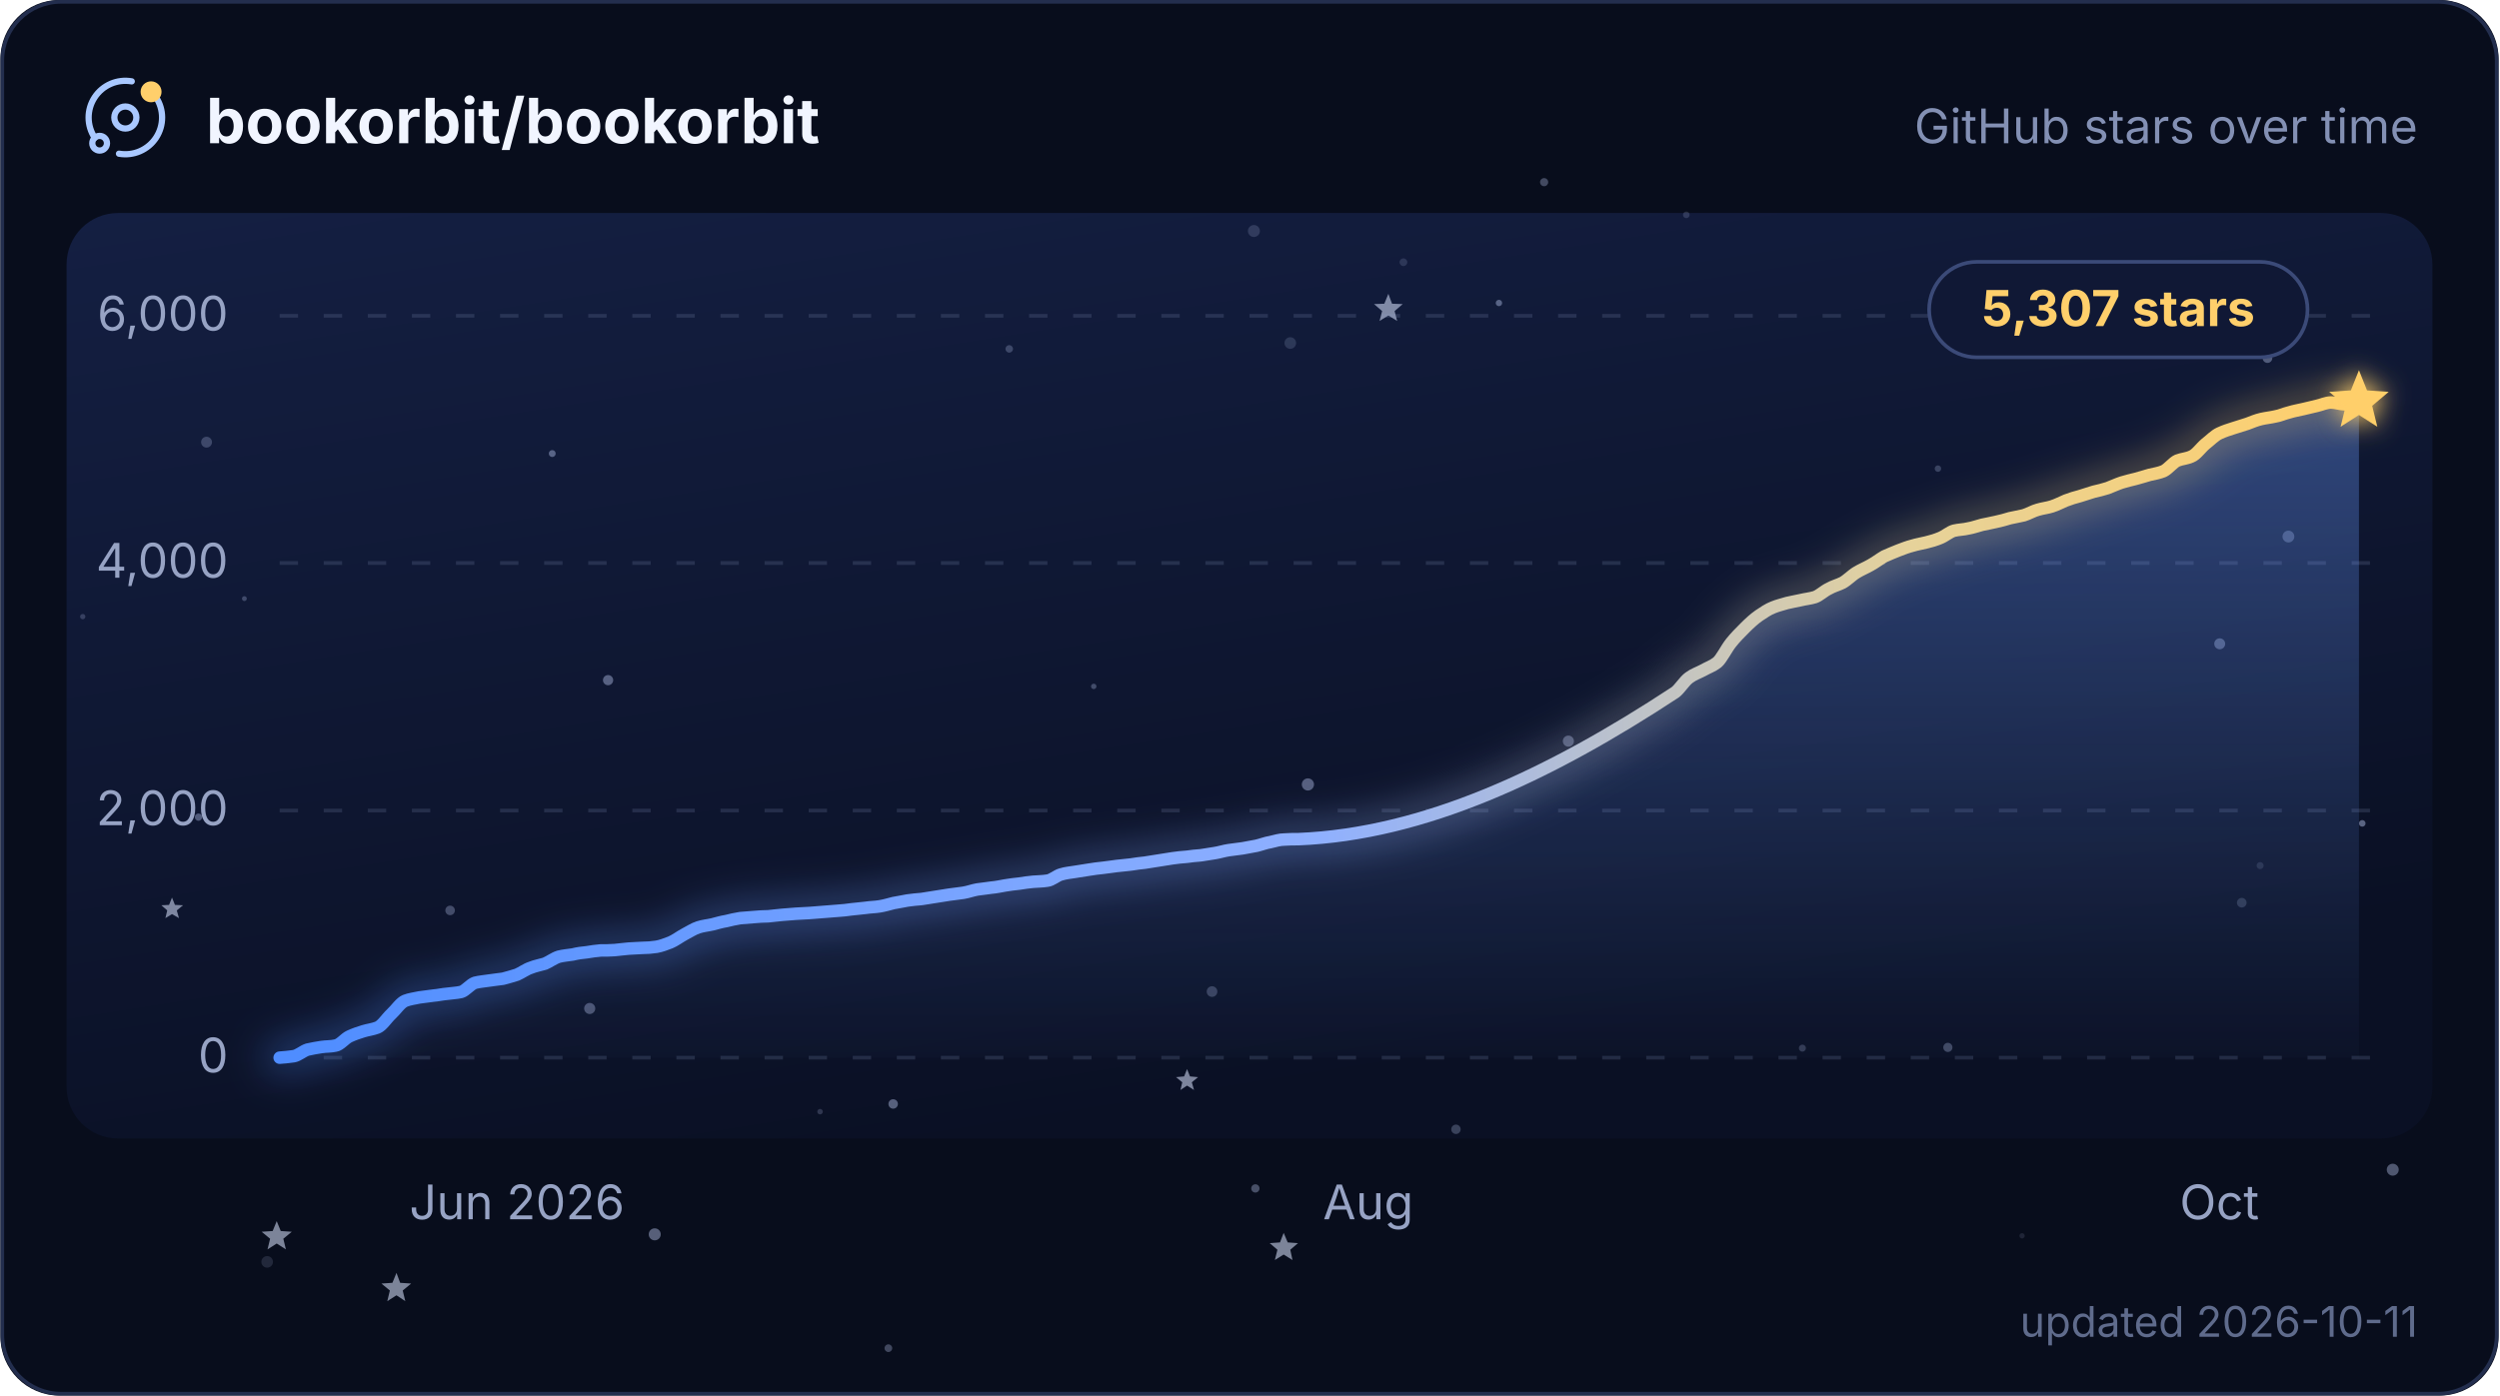
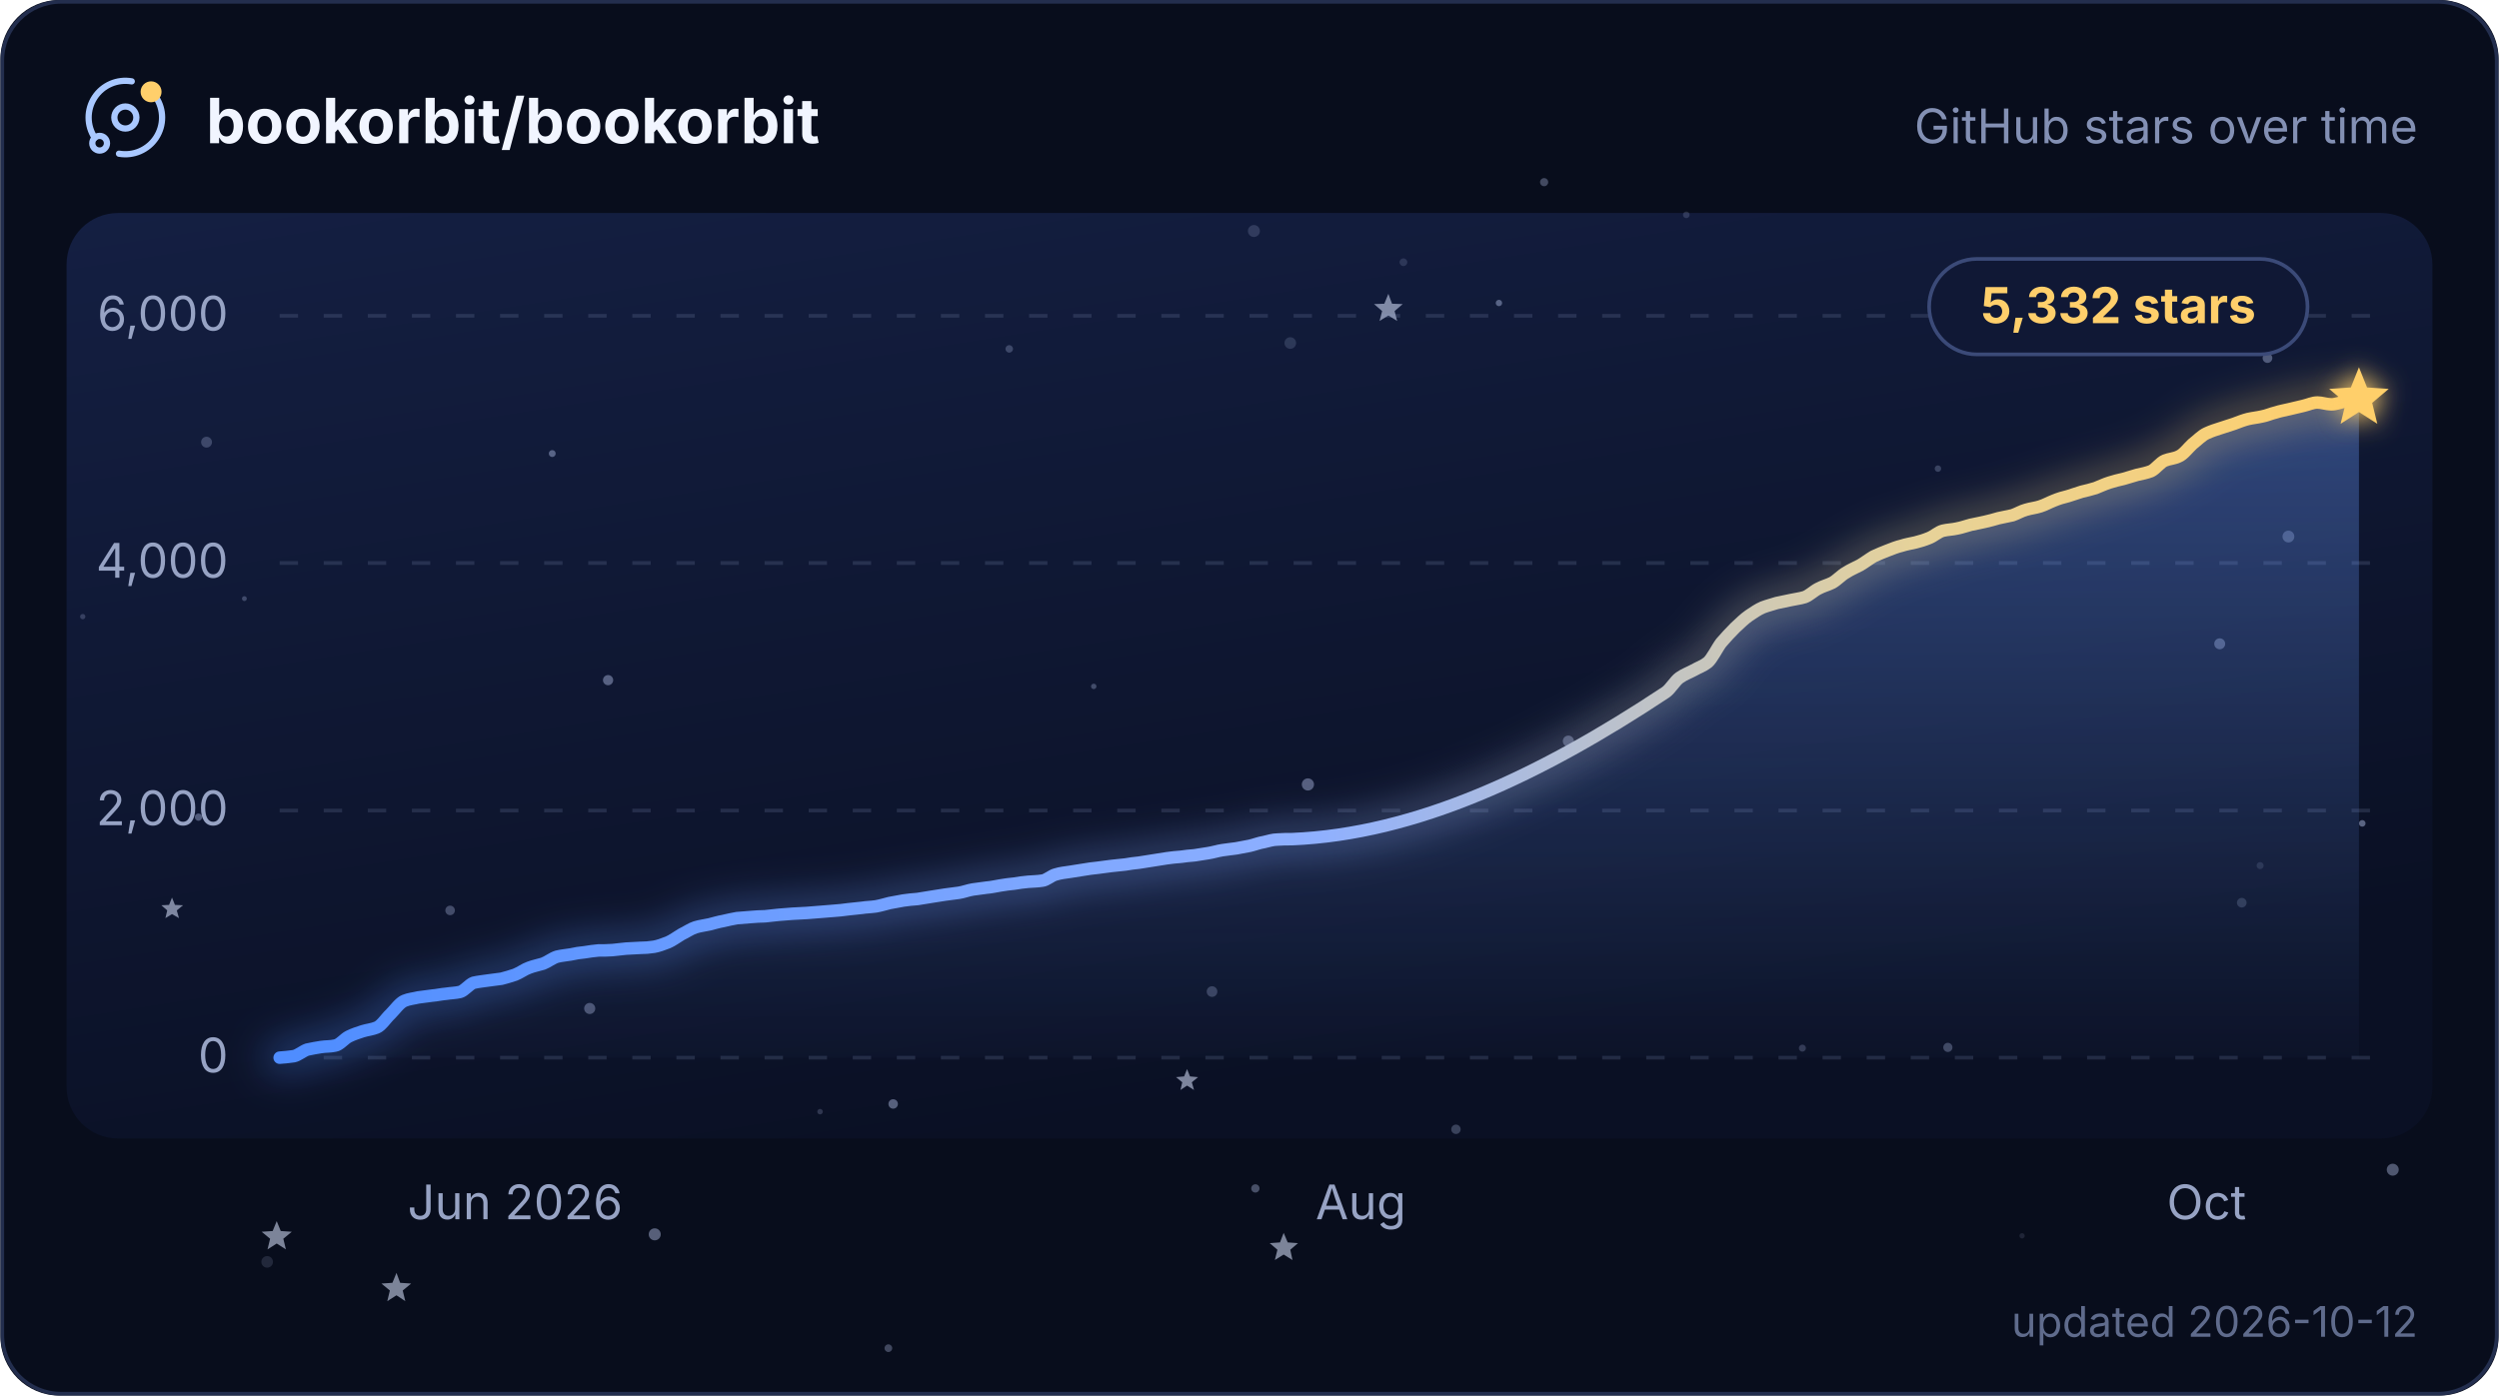
<svg xmlns="http://www.w3.org/2000/svg" width="580" height="324" viewBox="0 0 680 380" role="img" aria-labelledby="title description">
  <defs>
    <linearGradient id="plot" x1="0" y1="0" x2="0.4" y2="1">
      <stop offset="0" stop-color="#141f42" />
      <stop offset="1" stop-color="#0a1024" />
    </linearGradient>
    <linearGradient id="trend" x1="0" y1="0" x2="1" y2="0">
      <stop offset="0" stop-color="#4f8dff" />
      <stop offset="0.5" stop-color="#8fb0ff" />
      <stop offset="0.79" stop-color="#e6d29a" />
      <stop offset="1" stop-color="#ffcf6b" />
    </linearGradient>
    <linearGradient id="trendArea" x1="0" y1="0" x2="0" y2="1">
      <stop offset="0" stop-color="#6b9cff" stop-opacity="0.36" />
      <stop offset="1" stop-color="#6b9cff" stop-opacity="0.02" />
    </linearGradient>
    <filter id="trendGlow" x="-6%" y="-40%" width="112%" height="180%">
      <feGaussianBlur stdDeviation="5" />
    </filter>
    <filter id="headGlow" x="-150%" y="-150%" width="400%" height="400%">
      <feGaussianBlur stdDeviation="3.4" result="glow" />
      <feMerge>
        <feMergeNode in="glow" />
        <feMergeNode in="SourceGraphic" />
      </feMerge>
    </filter>
    <clipPath id="cardClip">
      <rect width="680" height="380" rx="16" />
    </clipPath>
    <style>
      text { font-family: Inter, ui-sans-serif, system-ui, -apple-system, BlinkMacSystemFont, "Segoe UI", sans-serif; }
      .grid { stroke: #93a2cc; stroke-opacity: 0.18; stroke-width: 1; stroke-dasharray: 5 7; }
      .axis-label { fill: #97a3c4; font-size: 13px; }
      .twinkle { opacity: 0.55; transform-box: fill-box; transform-origin: center; animation: twinkle ease-in-out infinite; }
      .trend, .trend-glow { stroke-dasharray: 654; animation: draw 2.1s cubic-bezier(0.22, 0.61, 0.36, 1) 1; }
      .satellite { transform-origin: 0 0; animation: spin 16s linear infinite; }
      @keyframes twinkle { 0%, 100% { opacity: 0.25; transform: scale(0.72); } 50% { opacity: 1; transform: scale(1.12); } }
      @keyframes draw { from { stroke-dashoffset: 654; } to { stroke-dashoffset: 0; } }
      @keyframes spin { to { transform: rotate(360deg); } }
      @media (prefers-reduced-motion: reduce) {
        .twinkle, .trend, .trend-glow, .satellite { animation: none; }
        .twinkle { opacity: 0.65; }
      }
    </style>
  </defs>
  <g clip-path="url(#cardClip)">
    <rect width="680" height="380" fill="#080d1c" />
    <rect x="18" y="58" width="644" height="252" rx="14" fill="url(#plot)" />
    <g>
      <circle cx="458.9" cy="58.5" r="0.90" fill="#c8d6ff" opacity="0.17" />
      <circle cx="396.2" cy="307.5" r="1.28" fill="#c8d6ff" opacity="0.25" />
      <circle cx="53.9" cy="222.5" r="0.99" fill="#c8d6ff" opacity="0.36" />
      <circle cx="341.2" cy="62.9" r="1.63" fill="#c8d6ff" opacity="0.17" />
      <circle cx="243" cy="300.6" r="1.29" fill="#c8d6ff" opacity="0.40" />
      <circle cx="355.9" cy="213.6" r="1.66" fill="#c8d6ff" opacity="0.39" />
      <circle cx="604.1" cy="175.3" r="1.49" fill="#c8d6ff" opacity="0.34" />
      <circle cx="426.8" cy="201.8" r="1.51" fill="#c8d6ff" opacity="0.34" />
      <circle cx="617.1" cy="97.5" r="1.32" fill="#c8d6ff" opacity="0.35" />
      <circle cx="66.4" cy="163" r="0.66" fill="#c8d6ff" opacity="0.26" />
      <circle cx="297.6" cy="186.9" r="0.74" fill="#c8d6ff" opacity="0.28" />
      <circle cx="351.1" cy="93.4" r="1.58" fill="#c8d6ff" opacity="0.16" />
      <circle cx="329.8" cy="270" r="1.45" fill="#c8d6ff" opacity="0.24" />
      <circle cx="241.7" cy="367.1" r="1.05" fill="#c8d6ff" opacity="0.29" />
      <circle cx="122.4" cy="247.9" r="1.30" fill="#c8d6ff" opacity="0.29" />
      <circle cx="490.5" cy="285.4" r="0.96" fill="#c8d6ff" opacity="0.21" />
      <circle cx="381.9" cy="71.4" r="1.05" fill="#c8d6ff" opacity="0.15" />
      <circle cx="178.1" cy="336.1" r="1.64" fill="#c8d6ff" opacity="0.41" />
      <circle cx="341.6" cy="323.6" r="1.13" fill="#c8d6ff" opacity="0.33" />
      <circle cx="150.2" cy="123.5" r="0.94" fill="#c8d6ff" opacity="0.39" />
      <circle cx="165.4" cy="185.2" r="1.39" fill="#c8d6ff" opacity="0.39" />
      <circle cx="223.1" cy="302.7" r="0.75" fill="#c8d6ff" opacity="0.19" />
      <circle cx="274.6" cy="95" r="1.02" fill="#c8d6ff" opacity="0.24" />
      <circle cx="22.4" cy="167.9" r="0.72" fill="#c8d6ff" opacity="0.21" />
      <circle cx="622.8" cy="146.1" r="1.61" fill="#c8d6ff" opacity="0.29" />
      <circle cx="407.9" cy="82.5" r="0.87" fill="#c8d6ff" opacity="0.39" />
      <circle cx="420.2" cy="49.6" r="1.11" fill="#c8d6ff" opacity="0.30" />
      <circle cx="550.3" cy="336.5" r="0.72" fill="#c8d6ff" opacity="0.12" />
      <circle cx="642.9" cy="224.2" r="0.90" fill="#c8d6ff" opacity="0.42" />
      <circle cx="160.4" cy="274.6" r="1.51" fill="#c8d6ff" opacity="0.33" />
      <circle cx="610.1" cy="245.8" r="1.31" fill="#c8d6ff" opacity="0.18" />
      <circle cx="651.2" cy="318.5" r="1.63" fill="#c8d6ff" opacity="0.37" />
      <circle cx="527.4" cy="127.6" r="0.88" fill="#c8d6ff" opacity="0.23" />
      <circle cx="56.1" cy="120.4" r="1.48" fill="#c8d6ff" opacity="0.24" />
      <circle cx="530.1" cy="285.2" r="1.25" fill="#c8d6ff" opacity="0.28" />
      <circle cx="615.1" cy="235.7" r="0.96" fill="#c8d6ff" opacity="0.13" />
      <circle cx="72.6" cy="343.6" r="1.58" fill="#c8d6ff" opacity="0.14" />
      <path class="twinkle" d="M377.8,80 L378.8,82.7 L381.7,82.8 L379.5,84.7 L380.2,87.4 L377.8,85.9 L375.4,87.4 L376.1,84.7 L373.9,82.8 L376.7,82.7Z" fill="#dbe5ff" style="animation-duration:6.5s;animation-delay:-4.5s" />
      <path class="twinkle" d="M75.2,332.5 L76.3,335.2 L79.3,335.4 L77,337.3 L77.7,340.2 L75.2,338.6 L72.7,340.2 L73.4,337.3 L71.1,335.4 L74.1,335.2Z" fill="#dbe5ff" style="animation-duration:5.0s;animation-delay:-2.0s" />
      <path class="twinkle" d="M46.7,244.4 L47.5,246.4 L49.7,246.5 L48,247.9 L48.6,250 L46.7,248.9 L44.9,250 L45.4,247.9 L43.8,246.5 L45.9,246.4Z" fill="#dbe5ff" style="animation-duration:4.8s;animation-delay:-2.2s" />
      <path class="twinkle" d="M349.3,335.7 L350.4,338.3 L353.2,338.5 L351.1,340.3 L351.7,343.1 L349.3,341.6 L346.9,343.1 L347.6,340.3 L345.5,338.5 L348.3,338.3Z" fill="#dbe5ff" style="animation-duration:5.8s;animation-delay:-2.4s" />
      <path class="twinkle" d="M323,291.1 L323.8,293.1 L326,293.3 L324.3,294.7 L324.9,296.8 L323,295.6 L321.2,296.8 L321.7,294.7 L320,293.3 L322.2,293.1Z" fill="#dbe5ff" style="animation-duration:5.4s;animation-delay:-0.3s" />
      <path class="twinkle" d="M107.8,346.6 L108.8,349.3 L111.8,349.5 L109.5,351.4 L110.2,354.3 L107.8,352.7 L105.3,354.3 L106,351.4 L103.7,349.5 L106.7,349.3Z" fill="#dbe5ff" style="animation-duration:6.7s;animation-delay:-3.8s" />
    </g>
    <g>
      <line x1="76" y1="288" x2="646" y2="288" class="grid" />
      <text x="62" y="292" text-anchor="end" class="axis-label">0</text>
      <line x1="76" y1="220.7" x2="646" y2="220.7" class="grid" />
      <text x="62" y="224.7" text-anchor="end" class="axis-label">2,000</text>
      <line x1="76" y1="153.3" x2="646" y2="153.3" class="grid" />
      <text x="62" y="157.3" text-anchor="end" class="axis-label">4,000</text>
      <line x1="76" y1="86" x2="646" y2="86" class="grid" />
      <text x="62" y="90" text-anchor="end" class="axis-label">6,000</text>
    </g>
-     <path d="M76 288 C77.3 287.9 78.5 287.8 79.8 287.6 C81.1 287.4 82.3 286.2 83.6 285.8 C84.9 285.5 86.1 285.3 87.4 285.1 C88.7 284.9 89.9 285 91.2 284.7 C92.5 284.5 93.7 282.8 95 282.2 C96.3 281.6 97.5 281.2 98.8 280.8 C100.1 280.4 101.3 280.3 102.6 279.8 C103.9 279.3 105.1 277.3 106.4 276.1 C107.7 274.9 108.9 273 110.2 272.5 C111.5 272 112.7 271.9 114 271.6 C115.3 271.4 116.5 271.3 117.8 271.1 C119.1 271 120.3 270.7 121.6 270.6 C122.9 270.4 124.1 270.4 125.4 270.1 C126.6 269.8 127.9 268 129.2 267.6 C130.4 267.3 131.7 267.2 133 267 C134.2 266.8 135.5 266.7 136.8 266.5 C138 266.2 139.3 265.8 140.6 265.4 C141.8 264.9 143.1 263.9 144.4 263.5 C145.6 263 146.9 262.8 148.2 262.4 C149.4 261.9 150.7 260.9 152 260.5 C153.2 260.2 154.5 260.1 155.8 259.9 C157 259.6 158.3 259.4 159.6 259.3 C160.8 259.1 162.1 258.9 163.4 258.8 C164.6 258.8 165.9 258.8 167.2 258.7 C168.4 258.6 169.7 258.4 171 258.3 C172.2 258.2 173.5 258.2 174.8 258.1 C176 258.1 177.3 258 178.6 257.8 C179.8 257.6 181.1 257.1 182.4 256.6 C183.6 256.1 184.9 255.1 186.2 254.4 C187.4 253.8 188.7 252.9 190 252.5 C191.2 252.1 192.5 252 193.8 251.7 C195 251.4 196.3 251 197.6 250.8 C198.8 250.5 200.1 250.2 201.4 250 C202.6 249.9 203.9 249.8 205.2 249.7 C206.4 249.6 207.7 249.5 209 249.5 C210.2 249.4 211.5 249.2 212.8 249.1 C214 249 215.3 248.9 216.6 248.8 C217.8 248.7 219.1 248.7 220.3 248.6 C221.6 248.5 222.9 248.4 224.1 248.3 C225.4 248.2 226.7 248.1 227.9 248 C229.2 247.9 230.5 247.8 231.7 247.6 C233 247.5 234.3 247.3 235.5 247.2 C236.8 247 238.1 247 239.3 246.8 C240.6 246.6 241.9 246.2 243.1 245.9 C244.4 245.7 245.7 245.4 246.9 245.2 C248.2 245 249.5 244.9 250.7 244.8 C252 244.6 253.3 244.4 254.5 244.2 C255.8 244 257.1 243.8 258.3 243.6 C259.6 243.4 260.9 243.3 262.1 243.1 C263.4 242.9 264.7 242.4 265.9 242.2 C267.2 242 268.5 241.9 269.7 241.7 C271 241.6 272.3 241.3 273.5 241.1 C274.8 240.9 276.1 240.7 277.3 240.6 C278.6 240.4 279.9 240.2 281.1 240.1 C282.4 240 283.7 240 284.9 239.8 C286.2 239.7 287.5 238.4 288.7 238.1 C290 237.7 291.3 237.6 292.5 237.4 C293.8 237.2 295.1 237 296.3 236.8 C297.6 236.6 298.9 236.4 300.1 236.3 C301.4 236.1 302.7 236 303.9 235.8 C305.2 235.7 306.5 235.5 307.7 235.4 C309 235.2 310.3 235 311.5 234.9 C312.8 234.7 314 234.5 315.3 234.3 C316.6 234.1 317.8 233.9 319.1 233.7 C320.4 233.5 321.6 233.4 322.9 233.3 C324.2 233.1 325.4 233 326.7 232.9 C328 232.7 329.2 232.5 330.5 232.3 C331.8 232.1 333 231.7 334.3 231.5 C335.6 231.3 336.8 231.2 338.1 231 C339.4 230.8 340.6 230.5 341.9 230.3 C343.2 230 344.4 229.5 345.7 229.3 C347 229 348.2 228.6 349.5 228.6 C350.8 228.5 352 228.5 353.3 228.5 C387.5 227.1 421.7 211 455.9 188.5 C457.1 187.6 458.4 185.4 459.7 184.5 C460.9 183.6 462.2 183.2 463.5 182.5 C464.7 181.8 466 181.4 467.3 180.4 C468.5 179.4 469.8 176.6 471.1 175 C472.3 173.5 473.6 172.2 474.9 170.9 C476.1 169.7 477.4 168.5 478.7 167.6 C479.9 166.8 481.2 165.9 482.5 165.4 C483.7 164.9 485 164.6 486.3 164.2 C487.5 163.9 488.8 163.7 490.1 163.4 C491.3 163.1 492.6 163 493.9 162.6 C495.1 162.2 496.4 160.9 497.7 160.3 C498.9 159.6 500.2 159.3 501.4 158.7 C502.7 158 504 156.6 505.2 155.9 C506.5 155.1 507.8 154.6 509 153.9 C510.3 153.2 511.6 152.2 512.8 151.5 C514.1 150.9 515.4 150.4 516.6 149.9 C517.9 149.4 519.2 148.9 520.4 148.6 C521.7 148.2 523 148 524.2 147.7 C525.5 147.4 526.8 147 528 146.5 C529.3 146 530.6 144.8 531.8 144.5 C533.1 144.2 534.4 144.2 535.6 143.9 C536.9 143.7 538.2 143.2 539.4 142.9 C540.7 142.6 542 142.4 543.2 142.1 C544.5 141.8 545.8 141.5 547 141.1 C548.3 140.8 549.6 140.6 550.8 140.3 C552.1 139.9 553.4 139.1 554.6 138.8 C555.9 138.4 557.2 138.3 558.4 137.9 C559.7 137.5 561 136.8 562.2 136.3 C563.5 135.8 564.8 135.4 566 135.1 C567.3 134.7 568.6 134.3 569.8 133.9 C571.1 133.6 572.4 133.3 573.6 132.9 C574.9 132.4 576.2 131.8 577.4 131.4 C578.7 131 580 130.7 581.2 130.4 C582.5 130 583.8 129.7 585 129.3 C586.3 129 587.6 128.8 588.8 128.3 C590.1 127.7 591.4 125.9 592.6 125.4 C593.9 124.9 595.1 124.9 596.4 124.3 C597.7 123.8 598.9 122 600.2 120.9 C601.5 119.9 602.7 118.6 604 118 C605.3 117.4 606.5 117 607.8 116.6 C609.1 116.2 610.3 115.8 611.6 115.4 C612.9 114.9 614.1 114.4 615.4 114.1 C616.7 113.8 617.9 113.7 619.2 113.4 C620.5 113.2 621.7 112.6 623 112.3 C624.3 111.9 625.5 111.7 626.8 111.4 C628.1 111.1 629.3 110.8 630.6 110.5 C631.9 110.2 633.1 109.6 634.4 109.6 C635.7 109.6 636.9 110.1 638.2 110.1 C639.5 110.1 640.7 109.6 642 109.3 L642 288 L76 288 Z" fill="url(#trendArea)" />
-     <path class="trend-glow" d="M76 288 C77.3 287.9 78.5 287.8 79.8 287.6 C81.1 287.4 82.3 286.2 83.6 285.8 C84.9 285.5 86.1 285.3 87.4 285.1 C88.7 284.9 89.9 285 91.2 284.7 C92.5 284.5 93.7 282.8 95 282.2 C96.3 281.6 97.5 281.2 98.8 280.8 C100.1 280.4 101.3 280.3 102.6 279.8 C103.9 279.3 105.1 277.3 106.4 276.1 C107.7 274.9 108.9 273 110.2 272.5 C111.5 272 112.7 271.9 114 271.6 C115.3 271.4 116.5 271.3 117.8 271.1 C119.1 271 120.3 270.7 121.6 270.6 C122.9 270.4 124.1 270.4 125.4 270.1 C126.6 269.8 127.9 268 129.2 267.6 C130.4 267.3 131.7 267.2 133 267 C134.2 266.8 135.5 266.7 136.8 266.5 C138 266.2 139.3 265.8 140.6 265.4 C141.8 264.9 143.1 263.9 144.4 263.5 C145.6 263 146.9 262.8 148.2 262.4 C149.4 261.9 150.7 260.9 152 260.5 C153.2 260.2 154.5 260.1 155.8 259.9 C157 259.6 158.3 259.4 159.6 259.3 C160.8 259.1 162.1 258.9 163.4 258.8 C164.6 258.8 165.9 258.8 167.2 258.7 C168.4 258.6 169.7 258.4 171 258.3 C172.2 258.2 173.5 258.2 174.8 258.1 C176 258.1 177.3 258 178.6 257.8 C179.8 257.6 181.1 257.1 182.4 256.6 C183.6 256.1 184.9 255.1 186.2 254.4 C187.4 253.8 188.7 252.9 190 252.5 C191.2 252.1 192.5 252 193.8 251.7 C195 251.4 196.3 251 197.6 250.8 C198.8 250.5 200.1 250.2 201.4 250 C202.6 249.9 203.9 249.8 205.2 249.7 C206.4 249.6 207.7 249.5 209 249.5 C210.2 249.4 211.5 249.2 212.8 249.1 C214 249 215.3 248.9 216.6 248.8 C217.8 248.7 219.1 248.7 220.3 248.6 C221.6 248.5 222.9 248.4 224.1 248.3 C225.4 248.2 226.7 248.1 227.9 248 C229.2 247.9 230.5 247.8 231.7 247.6 C233 247.5 234.3 247.3 235.5 247.2 C236.8 247 238.1 247 239.3 246.8 C240.6 246.6 241.9 246.2 243.1 245.9 C244.4 245.7 245.7 245.4 246.9 245.2 C248.2 245 249.5 244.9 250.7 244.8 C252 244.6 253.3 244.4 254.5 244.2 C255.8 244 257.1 243.8 258.3 243.6 C259.6 243.4 260.9 243.3 262.1 243.1 C263.4 242.9 264.7 242.4 265.9 242.2 C267.2 242 268.5 241.9 269.7 241.7 C271 241.6 272.3 241.3 273.5 241.1 C274.8 240.9 276.1 240.7 277.3 240.6 C278.6 240.4 279.9 240.2 281.1 240.1 C282.4 240 283.7 240 284.9 239.8 C286.2 239.7 287.5 238.4 288.7 238.1 C290 237.7 291.3 237.6 292.5 237.4 C293.8 237.2 295.1 237 296.3 236.8 C297.6 236.6 298.9 236.4 300.1 236.3 C301.4 236.1 302.7 236 303.9 235.8 C305.2 235.7 306.5 235.5 307.7 235.4 C309 235.2 310.3 235 311.5 234.9 C312.8 234.7 314 234.5 315.3 234.3 C316.6 234.1 317.8 233.9 319.1 233.7 C320.4 233.5 321.6 233.4 322.9 233.3 C324.2 233.1 325.4 233 326.7 232.9 C328 232.7 329.2 232.5 330.5 232.3 C331.8 232.1 333 231.7 334.3 231.5 C335.6 231.3 336.8 231.2 338.1 231 C339.4 230.8 340.6 230.5 341.9 230.3 C343.2 230 344.4 229.5 345.7 229.3 C347 229 348.2 228.6 349.5 228.6 C350.8 228.5 352 228.5 353.3 228.5 C387.5 227.1 421.7 211 455.9 188.5 C457.1 187.6 458.4 185.4 459.7 184.5 C460.9 183.6 462.2 183.2 463.5 182.5 C464.7 181.8 466 181.4 467.3 180.4 C468.5 179.4 469.8 176.6 471.1 175 C472.3 173.5 473.6 172.2 474.9 170.9 C476.1 169.7 477.4 168.5 478.7 167.6 C479.9 166.8 481.2 165.9 482.5 165.4 C483.7 164.9 485 164.6 486.3 164.2 C487.5 163.9 488.8 163.7 490.1 163.4 C491.3 163.1 492.6 163 493.9 162.6 C495.1 162.2 496.4 160.9 497.7 160.3 C498.9 159.6 500.2 159.3 501.4 158.7 C502.7 158 504 156.6 505.2 155.9 C506.5 155.1 507.8 154.6 509 153.9 C510.3 153.2 511.6 152.2 512.8 151.5 C514.1 150.9 515.4 150.4 516.6 149.9 C517.9 149.4 519.2 148.9 520.4 148.6 C521.7 148.2 523 148 524.2 147.7 C525.5 147.4 526.8 147 528 146.5 C529.3 146 530.6 144.8 531.8 144.5 C533.1 144.2 534.4 144.2 535.6 143.9 C536.9 143.7 538.2 143.2 539.4 142.9 C540.7 142.6 542 142.4 543.2 142.1 C544.5 141.8 545.8 141.5 547 141.1 C548.3 140.8 549.6 140.6 550.8 140.3 C552.1 139.9 553.4 139.1 554.6 138.8 C555.9 138.4 557.2 138.3 558.4 137.9 C559.7 137.5 561 136.8 562.2 136.3 C563.5 135.8 564.8 135.4 566 135.1 C567.3 134.7 568.6 134.3 569.8 133.9 C571.1 133.6 572.4 133.3 573.6 132.9 C574.9 132.4 576.2 131.8 577.4 131.4 C578.7 131 580 130.7 581.2 130.4 C582.5 130 583.8 129.7 585 129.3 C586.3 129 587.6 128.8 588.8 128.3 C590.1 127.7 591.4 125.9 592.6 125.4 C593.9 124.9 595.1 124.9 596.4 124.3 C597.7 123.8 598.9 122 600.2 120.9 C601.5 119.9 602.7 118.6 604 118 C605.3 117.4 606.5 117 607.8 116.6 C609.1 116.2 610.3 115.8 611.6 115.4 C612.9 114.9 614.1 114.4 615.4 114.1 C616.7 113.8 617.9 113.7 619.2 113.4 C620.5 113.2 621.7 112.6 623 112.3 C624.3 111.9 625.5 111.7 626.8 111.4 C628.1 111.1 629.3 110.8 630.6 110.5 C631.9 110.2 633.1 109.6 634.4 109.6 C635.7 109.6 636.9 110.1 638.2 110.1 C639.5 110.1 640.7 109.6 642 109.3" fill="none" stroke="url(#trend)" stroke-width="9" stroke-linecap="round" opacity="0.32" filter="url(#trendGlow)" />
-     <path class="trend" d="M76 288 C77.3 287.9 78.5 287.8 79.8 287.6 C81.1 287.4 82.3 286.2 83.6 285.8 C84.9 285.5 86.1 285.3 87.4 285.1 C88.7 284.9 89.9 285 91.2 284.7 C92.5 284.5 93.7 282.8 95 282.2 C96.3 281.6 97.5 281.2 98.8 280.8 C100.1 280.4 101.3 280.3 102.6 279.8 C103.9 279.3 105.1 277.3 106.4 276.1 C107.7 274.9 108.9 273 110.2 272.5 C111.5 272 112.7 271.9 114 271.6 C115.3 271.4 116.5 271.3 117.8 271.1 C119.1 271 120.3 270.7 121.6 270.6 C122.9 270.4 124.1 270.4 125.4 270.1 C126.6 269.8 127.9 268 129.2 267.6 C130.4 267.3 131.7 267.2 133 267 C134.2 266.8 135.5 266.7 136.8 266.5 C138 266.2 139.3 265.8 140.6 265.4 C141.8 264.9 143.1 263.9 144.4 263.5 C145.6 263 146.9 262.8 148.2 262.4 C149.4 261.9 150.7 260.9 152 260.5 C153.2 260.2 154.5 260.1 155.8 259.9 C157 259.6 158.3 259.4 159.6 259.3 C160.8 259.1 162.1 258.9 163.4 258.8 C164.6 258.8 165.9 258.8 167.2 258.7 C168.4 258.6 169.7 258.4 171 258.3 C172.2 258.2 173.5 258.2 174.8 258.1 C176 258.1 177.3 258 178.6 257.8 C179.8 257.6 181.1 257.1 182.4 256.6 C183.6 256.1 184.9 255.1 186.2 254.4 C187.4 253.8 188.7 252.9 190 252.5 C191.2 252.1 192.5 252 193.8 251.7 C195 251.4 196.3 251 197.6 250.8 C198.8 250.5 200.1 250.2 201.4 250 C202.6 249.9 203.9 249.8 205.2 249.7 C206.4 249.6 207.7 249.5 209 249.5 C210.2 249.4 211.5 249.2 212.8 249.1 C214 249 215.3 248.9 216.6 248.8 C217.8 248.7 219.1 248.7 220.3 248.6 C221.6 248.5 222.9 248.4 224.1 248.3 C225.4 248.2 226.7 248.1 227.9 248 C229.2 247.9 230.5 247.8 231.7 247.6 C233 247.5 234.3 247.3 235.5 247.2 C236.8 247 238.1 247 239.3 246.8 C240.6 246.6 241.9 246.2 243.1 245.9 C244.4 245.7 245.7 245.4 246.9 245.2 C248.2 245 249.5 244.9 250.7 244.8 C252 244.6 253.3 244.4 254.5 244.2 C255.8 244 257.1 243.8 258.3 243.6 C259.6 243.4 260.9 243.3 262.1 243.1 C263.4 242.9 264.7 242.4 265.9 242.2 C267.2 242 268.5 241.9 269.7 241.7 C271 241.6 272.3 241.3 273.5 241.1 C274.8 240.9 276.1 240.7 277.3 240.6 C278.6 240.4 279.9 240.2 281.1 240.1 C282.4 240 283.7 240 284.9 239.8 C286.2 239.7 287.5 238.4 288.7 238.1 C290 237.7 291.3 237.6 292.5 237.4 C293.8 237.2 295.1 237 296.3 236.8 C297.6 236.6 298.9 236.4 300.1 236.3 C301.4 236.1 302.7 236 303.9 235.8 C305.2 235.7 306.5 235.5 307.7 235.4 C309 235.2 310.3 235 311.5 234.9 C312.8 234.7 314 234.5 315.3 234.3 C316.6 234.1 317.8 233.9 319.1 233.7 C320.4 233.5 321.6 233.4 322.9 233.3 C324.2 233.1 325.4 233 326.7 232.9 C328 232.7 329.2 232.5 330.5 232.3 C331.8 232.1 333 231.7 334.3 231.5 C335.6 231.3 336.8 231.2 338.1 231 C339.4 230.8 340.6 230.5 341.9 230.3 C343.2 230 344.4 229.5 345.7 229.3 C347 229 348.2 228.6 349.5 228.6 C350.8 228.5 352 228.5 353.3 228.5 C387.5 227.1 421.7 211 455.9 188.5 C457.1 187.6 458.4 185.4 459.7 184.5 C460.9 183.6 462.2 183.2 463.5 182.5 C464.7 181.8 466 181.4 467.3 180.4 C468.5 179.4 469.8 176.6 471.1 175 C472.3 173.5 473.6 172.2 474.9 170.9 C476.1 169.7 477.4 168.5 478.7 167.6 C479.9 166.8 481.2 165.9 482.5 165.4 C483.7 164.9 485 164.6 486.3 164.2 C487.5 163.9 488.8 163.7 490.1 163.4 C491.3 163.1 492.6 163 493.9 162.6 C495.1 162.2 496.4 160.9 497.7 160.3 C498.9 159.6 500.2 159.3 501.4 158.7 C502.7 158 504 156.6 505.2 155.9 C506.5 155.1 507.8 154.6 509 153.9 C510.3 153.2 511.6 152.2 512.8 151.5 C514.1 150.9 515.4 150.4 516.6 149.9 C517.9 149.4 519.2 148.9 520.4 148.6 C521.7 148.2 523 148 524.2 147.7 C525.5 147.4 526.8 147 528 146.5 C529.3 146 530.6 144.8 531.8 144.5 C533.1 144.2 534.4 144.2 535.6 143.9 C536.9 143.7 538.2 143.2 539.4 142.9 C540.7 142.6 542 142.4 543.2 142.1 C544.5 141.8 545.8 141.5 547 141.1 C548.3 140.8 549.6 140.6 550.8 140.3 C552.1 139.9 553.4 139.1 554.6 138.8 C555.9 138.4 557.2 138.3 558.4 137.9 C559.7 137.5 561 136.8 562.2 136.3 C563.5 135.8 564.8 135.4 566 135.1 C567.3 134.7 568.6 134.3 569.8 133.9 C571.1 133.6 572.4 133.3 573.6 132.9 C574.9 132.4 576.2 131.8 577.4 131.4 C578.7 131 580 130.7 581.2 130.4 C582.5 130 583.8 129.7 585 129.3 C586.3 129 587.6 128.8 588.8 128.3 C590.1 127.7 591.4 125.9 592.6 125.4 C593.9 124.9 595.1 124.9 596.4 124.3 C597.7 123.8 598.9 122 600.2 120.9 C601.5 119.9 602.7 118.6 604 118 C605.3 117.4 606.5 117 607.8 116.6 C609.1 116.2 610.3 115.8 611.6 115.4 C612.9 114.9 614.1 114.4 615.4 114.1 C616.7 113.8 617.9 113.7 619.2 113.4 C620.5 113.2 621.7 112.6 623 112.3 C624.3 111.9 625.5 111.7 626.8 111.4 C628.1 111.1 629.3 110.8 630.6 110.5 C631.9 110.2 633.1 109.6 634.4 109.6 C635.7 109.6 636.9 110.1 638.2 110.1 C639.5 110.1 640.7 109.6 642 109.3" fill="none" stroke="url(#trend)" stroke-width="3.4" stroke-linecap="round" stroke-linejoin="round" />
+     <path d="M76 288 C77.3 287.9 78.5 287.8 79.8 287.6 C81 287.4 82.3 286.2 83.5 285.8 C84.8 285.5 86.1 285.3 87.3 285.1 C88.6 284.9 89.8 285 91.1 284.7 C92.4 284.5 93.6 282.8 94.9 282.2 C96.1 281.6 97.4 281.2 98.6 280.8 C99.9 280.4 101.2 280.3 102.4 279.8 C103.7 279.3 104.9 277.3 106.2 276.1 C107.4 274.9 108.7 273 110 272.5 C111.2 272 112.5 271.9 113.7 271.6 C115 271.4 116.2 271.3 117.5 271.1 C118.8 271 120 270.7 121.3 270.6 C122.5 270.4 123.8 270.4 125.1 270.1 C126.3 269.8 127.6 268 128.8 267.6 C130.1 267.3 131.3 267.2 132.6 267 C133.9 266.8 135.1 266.7 136.4 266.5 C137.6 266.2 138.9 265.8 140.1 265.4 C141.4 264.9 142.7 263.9 143.9 263.5 C145.2 263 146.4 262.8 147.7 262.4 C149 261.9 150.2 260.9 151.5 260.5 C152.7 260.2 154 260.1 155.2 259.9 C156.5 259.6 157.8 259.4 159 259.3 C160.3 259.1 161.5 258.9 162.8 258.8 C164 258.8 165.3 258.8 166.6 258.7 C167.8 258.6 169.1 258.4 170.3 258.3 C171.6 258.2 172.8 258.2 174.1 258.1 C175.4 258.1 176.6 258 177.9 257.8 C179.1 257.6 180.4 257.1 181.7 256.6 C182.9 256.1 184.2 255.1 185.4 254.4 C186.7 253.8 187.9 252.9 189.2 252.5 C190.5 252.1 191.7 252 193 251.7 C194.2 251.4 195.5 251 196.7 250.8 C198 250.5 199.3 250.2 200.5 250 C201.8 249.9 203 249.8 204.3 249.7 C205.6 249.6 206.8 249.5 208.1 249.5 C209.3 249.4 210.6 249.2 211.8 249.1 C213.1 249 214.4 248.9 215.6 248.8 C216.9 248.7 218.1 248.7 219.4 248.6 C220.6 248.5 221.9 248.4 223.2 248.3 C224.4 248.2 225.7 248.1 226.9 248 C228.2 247.9 229.4 247.8 230.7 247.6 C232 247.5 233.2 247.3 234.5 247.2 C235.7 247 237 247 238.3 246.8 C239.5 246.6 240.8 246.2 242 245.9 C243.3 245.7 244.5 245.4 245.8 245.2 C247.1 245 248.3 244.9 249.6 244.8 C250.8 244.6 252.1 244.4 253.3 244.2 C254.6 244 255.9 243.8 257.1 243.6 C258.4 243.4 259.6 243.3 260.9 243.1 C262.2 242.9 263.4 242.4 264.7 242.2 C265.9 242 267.2 241.9 268.4 241.7 C269.7 241.6 271 241.3 272.2 241.1 C273.5 240.9 274.7 240.7 276 240.6 C277.2 240.4 278.5 240.2 279.8 240.1 C281 240 282.3 240 283.5 239.8 C284.8 239.7 286 238.4 287.3 238.1 C288.6 237.7 289.8 237.6 291.1 237.4 C292.3 237.2 293.6 237 294.9 236.8 C296.1 236.6 297.4 236.4 298.6 236.3 C299.9 236.1 301.1 236 302.4 235.8 C303.7 235.7 304.9 235.5 306.2 235.4 C307.4 235.2 308.7 235 309.9 234.9 C311.2 234.7 312.5 234.5 313.7 234.3 C315 234.1 316.2 233.9 317.5 233.7 C318.8 233.5 320 233.4 321.3 233.3 C322.5 233.1 323.8 233 325 232.9 C326.3 232.7 327.6 232.5 328.8 232.3 C330.1 232.1 331.3 231.7 332.6 231.5 C333.8 231.3 335.1 231.2 336.4 231 C337.6 230.8 338.9 230.5 340.1 230.3 C341.4 230 342.6 229.5 343.9 229.3 C345.2 229 346.4 228.6 347.7 228.6 C348.9 228.5 350.2 228.5 351.5 228.5 C385.4 227.1 419.4 211 453.3 188.5 C454.6 187.6 455.8 185.4 457.1 184.5 C458.4 183.6 459.6 183.2 460.9 182.5 C462.1 181.8 463.4 181.4 464.7 180.4 C465.9 179.4 467.2 176.6 468.4 175 C469.7 173.5 470.9 172.2 472.2 170.9 C473.5 169.7 474.7 168.5 476 167.6 C477.2 166.8 478.5 165.9 479.7 165.4 C481 164.9 482.3 164.6 483.5 164.2 C484.8 163.9 486 163.7 487.3 163.4 C488.6 163.1 489.8 163 491.1 162.6 C492.3 162.2 493.6 160.9 494.8 160.3 C496.1 159.6 497.4 159.3 498.6 158.7 C499.9 158 501.1 156.6 502.4 155.9 C503.6 155.1 504.9 154.6 506.2 153.9 C507.4 153.2 508.7 152.2 509.9 151.5 C511.2 150.9 512.4 150.4 513.7 149.9 C515 149.4 516.2 148.9 517.5 148.6 C518.7 148.2 520 148 521.3 147.7 C522.5 147.4 523.8 147 525 146.5 C526.3 146 527.5 144.8 528.8 144.5 C530.1 144.2 531.3 144.2 532.6 143.9 C533.8 143.7 535.1 143.2 536.3 142.9 C537.6 142.6 538.9 142.4 540.1 142.1 C541.4 141.8 542.6 141.5 543.9 141.1 C545.2 140.8 546.4 140.6 547.7 140.3 C548.9 139.9 550.2 139.1 551.4 138.8 C552.7 138.4 554 138.3 555.2 137.9 C556.5 137.5 557.7 136.8 559 136.3 C560.2 135.8 561.5 135.4 562.8 135.1 C564 134.7 565.3 134.3 566.5 133.9 C567.8 133.6 569 133.3 570.3 132.9 C571.6 132.4 572.8 131.8 574.1 131.4 C575.3 131 576.6 130.7 577.9 130.4 C579.1 130 580.4 129.7 581.6 129.3 C582.9 129 584.1 128.8 585.4 128.3 C586.7 127.7 587.9 125.9 589.2 125.4 C590.4 124.9 591.7 124.9 592.9 124.3 C594.2 123.8 595.5 122 596.7 120.9 C598 119.9 599.2 118.6 600.5 118 C601.8 117.4 603 117 604.3 116.6 C605.5 116.2 606.8 115.8 608 115.4 C609.3 114.9 610.6 114.4 611.8 114.1 C613.1 113.8 614.3 113.7 615.6 113.4 C616.8 113.2 618.1 112.6 619.4 112.3 C620.6 111.9 621.9 111.7 623.1 111.4 C624.4 111.1 625.6 110.8 626.9 110.5 C628.2 110.2 629.4 109.6 630.7 109.6 C631.9 109.6 633.2 110.1 634.5 110.1 C635.7 110.1 637 109.6 638.2 109.3 C639.5 109.1 640.7 108.8 642 108.5 L642 288 L76 288 Z" fill="url(#trendArea)" />
+     <path class="trend-glow" d="M76 288 C77.3 287.9 78.5 287.8 79.8 287.6 C81 287.4 82.3 286.2 83.5 285.8 C84.8 285.5 86.1 285.3 87.3 285.1 C88.6 284.9 89.8 285 91.1 284.7 C92.4 284.5 93.6 282.8 94.9 282.2 C96.1 281.6 97.4 281.2 98.6 280.8 C99.9 280.4 101.2 280.3 102.4 279.8 C103.7 279.3 104.9 277.3 106.2 276.1 C107.4 274.9 108.7 273 110 272.5 C111.2 272 112.5 271.9 113.7 271.6 C115 271.4 116.2 271.3 117.5 271.1 C118.8 271 120 270.7 121.3 270.6 C122.5 270.4 123.8 270.4 125.1 270.1 C126.3 269.8 127.6 268 128.8 267.6 C130.1 267.3 131.3 267.2 132.6 267 C133.9 266.8 135.1 266.7 136.4 266.5 C137.6 266.2 138.9 265.8 140.1 265.4 C141.4 264.9 142.7 263.9 143.9 263.5 C145.2 263 146.4 262.8 147.7 262.4 C149 261.9 150.2 260.9 151.5 260.5 C152.7 260.2 154 260.1 155.2 259.9 C156.5 259.6 157.8 259.4 159 259.3 C160.3 259.1 161.5 258.9 162.8 258.8 C164 258.8 165.3 258.8 166.6 258.7 C167.8 258.6 169.1 258.4 170.3 258.3 C171.6 258.2 172.8 258.2 174.1 258.1 C175.4 258.1 176.6 258 177.9 257.8 C179.1 257.6 180.4 257.1 181.7 256.6 C182.9 256.1 184.2 255.1 185.4 254.4 C186.7 253.8 187.9 252.9 189.2 252.5 C190.5 252.1 191.7 252 193 251.7 C194.2 251.4 195.5 251 196.7 250.8 C198 250.5 199.3 250.2 200.5 250 C201.8 249.9 203 249.8 204.3 249.7 C205.6 249.6 206.8 249.5 208.1 249.5 C209.3 249.4 210.6 249.2 211.8 249.1 C213.1 249 214.4 248.9 215.6 248.8 C216.9 248.7 218.1 248.7 219.4 248.6 C220.6 248.5 221.9 248.4 223.2 248.3 C224.4 248.2 225.7 248.1 226.9 248 C228.2 247.9 229.4 247.8 230.7 247.6 C232 247.5 233.2 247.3 234.5 247.2 C235.7 247 237 247 238.3 246.8 C239.5 246.6 240.8 246.2 242 245.9 C243.3 245.7 244.5 245.4 245.8 245.2 C247.1 245 248.3 244.9 249.6 244.8 C250.8 244.6 252.1 244.4 253.3 244.2 C254.6 244 255.9 243.8 257.1 243.6 C258.4 243.4 259.6 243.3 260.9 243.1 C262.2 242.9 263.4 242.4 264.7 242.2 C265.9 242 267.2 241.9 268.4 241.7 C269.7 241.6 271 241.3 272.2 241.1 C273.5 240.9 274.7 240.7 276 240.6 C277.2 240.4 278.5 240.2 279.8 240.1 C281 240 282.3 240 283.5 239.8 C284.8 239.7 286 238.4 287.3 238.1 C288.6 237.7 289.8 237.6 291.1 237.4 C292.3 237.2 293.6 237 294.9 236.8 C296.1 236.6 297.4 236.4 298.6 236.3 C299.9 236.1 301.1 236 302.4 235.8 C303.7 235.7 304.9 235.5 306.2 235.4 C307.4 235.2 308.7 235 309.9 234.9 C311.2 234.7 312.5 234.5 313.7 234.3 C315 234.1 316.2 233.9 317.5 233.7 C318.8 233.5 320 233.4 321.3 233.3 C322.5 233.1 323.8 233 325 232.9 C326.3 232.7 327.6 232.5 328.8 232.3 C330.1 232.1 331.3 231.7 332.6 231.5 C333.8 231.3 335.1 231.2 336.4 231 C337.6 230.8 338.9 230.5 340.1 230.3 C341.4 230 342.6 229.5 343.9 229.3 C345.2 229 346.4 228.6 347.7 228.6 C348.9 228.5 350.2 228.5 351.5 228.5 C385.4 227.1 419.4 211 453.3 188.5 C454.6 187.6 455.8 185.4 457.1 184.5 C458.4 183.6 459.6 183.2 460.9 182.5 C462.1 181.8 463.4 181.4 464.7 180.4 C465.9 179.4 467.2 176.6 468.4 175 C469.7 173.5 470.9 172.2 472.2 170.9 C473.5 169.7 474.7 168.5 476 167.6 C477.2 166.8 478.5 165.9 479.7 165.4 C481 164.9 482.3 164.6 483.5 164.2 C484.8 163.9 486 163.7 487.3 163.4 C488.6 163.1 489.8 163 491.1 162.6 C492.3 162.2 493.6 160.9 494.8 160.3 C496.1 159.6 497.4 159.3 498.6 158.7 C499.9 158 501.1 156.6 502.4 155.9 C503.6 155.1 504.9 154.6 506.2 153.9 C507.4 153.2 508.7 152.2 509.9 151.5 C511.2 150.9 512.4 150.4 513.7 149.9 C515 149.4 516.2 148.9 517.5 148.6 C518.7 148.2 520 148 521.3 147.7 C522.5 147.4 523.8 147 525 146.5 C526.3 146 527.5 144.8 528.8 144.5 C530.1 144.2 531.3 144.2 532.6 143.9 C533.8 143.7 535.1 143.2 536.3 142.9 C537.6 142.6 538.9 142.4 540.1 142.1 C541.4 141.8 542.6 141.5 543.9 141.1 C545.2 140.8 546.4 140.6 547.7 140.3 C548.9 139.9 550.2 139.1 551.4 138.8 C552.7 138.4 554 138.3 555.2 137.9 C556.5 137.5 557.7 136.8 559 136.3 C560.2 135.8 561.5 135.4 562.8 135.1 C564 134.7 565.3 134.3 566.5 133.9 C567.8 133.6 569 133.3 570.3 132.9 C571.6 132.4 572.8 131.8 574.1 131.4 C575.3 131 576.6 130.7 577.9 130.4 C579.1 130 580.4 129.7 581.6 129.3 C582.9 129 584.1 128.8 585.4 128.3 C586.7 127.7 587.9 125.9 589.2 125.4 C590.4 124.9 591.7 124.9 592.9 124.3 C594.2 123.8 595.5 122 596.7 120.9 C598 119.9 599.2 118.6 600.5 118 C601.8 117.4 603 117 604.3 116.6 C605.5 116.2 606.8 115.8 608 115.4 C609.3 114.9 610.6 114.4 611.8 114.1 C613.1 113.8 614.3 113.7 615.6 113.4 C616.8 113.2 618.1 112.6 619.4 112.3 C620.6 111.9 621.9 111.7 623.1 111.4 C624.4 111.1 625.6 110.8 626.9 110.5 C628.2 110.2 629.4 109.6 630.7 109.6 C631.9 109.6 633.2 110.1 634.5 110.1 C635.7 110.1 637 109.6 638.2 109.3 C639.5 109.1 640.7 108.8 642 108.5" fill="none" stroke="url(#trend)" stroke-width="9" stroke-linecap="round" opacity="0.32" filter="url(#trendGlow)" />
+     <path class="trend" d="M76 288 C77.3 287.9 78.5 287.8 79.8 287.6 C81 287.4 82.3 286.2 83.5 285.8 C84.8 285.5 86.1 285.3 87.3 285.1 C88.6 284.9 89.8 285 91.1 284.7 C92.4 284.5 93.6 282.8 94.9 282.2 C96.1 281.6 97.4 281.2 98.6 280.8 C99.9 280.4 101.2 280.3 102.4 279.8 C103.7 279.3 104.9 277.3 106.2 276.1 C107.4 274.9 108.7 273 110 272.5 C111.2 272 112.5 271.9 113.7 271.6 C115 271.4 116.2 271.3 117.5 271.1 C118.8 271 120 270.7 121.3 270.6 C122.5 270.4 123.8 270.4 125.1 270.1 C126.3 269.8 127.6 268 128.8 267.6 C130.1 267.3 131.3 267.2 132.6 267 C133.9 266.8 135.1 266.7 136.4 266.5 C137.6 266.2 138.9 265.8 140.1 265.4 C141.4 264.9 142.7 263.9 143.9 263.5 C145.2 263 146.4 262.8 147.7 262.4 C149 261.9 150.2 260.9 151.5 260.5 C152.7 260.2 154 260.1 155.2 259.9 C156.5 259.6 157.8 259.4 159 259.3 C160.3 259.1 161.5 258.9 162.8 258.8 C164 258.8 165.3 258.8 166.6 258.7 C167.8 258.6 169.1 258.4 170.3 258.3 C171.6 258.2 172.8 258.2 174.1 258.1 C175.4 258.1 176.6 258 177.9 257.8 C179.1 257.6 180.4 257.1 181.7 256.6 C182.9 256.1 184.2 255.1 185.4 254.4 C186.7 253.8 187.9 252.9 189.2 252.5 C190.5 252.1 191.7 252 193 251.7 C194.2 251.4 195.5 251 196.7 250.8 C198 250.5 199.3 250.2 200.5 250 C201.8 249.9 203 249.8 204.3 249.7 C205.6 249.6 206.8 249.5 208.1 249.5 C209.3 249.4 210.6 249.2 211.8 249.1 C213.1 249 214.4 248.9 215.6 248.8 C216.9 248.7 218.1 248.7 219.4 248.6 C220.6 248.5 221.9 248.4 223.2 248.3 C224.4 248.2 225.7 248.1 226.9 248 C228.2 247.9 229.4 247.8 230.7 247.6 C232 247.5 233.2 247.3 234.5 247.2 C235.7 247 237 247 238.3 246.8 C239.5 246.6 240.8 246.2 242 245.9 C243.3 245.7 244.5 245.4 245.8 245.2 C247.1 245 248.3 244.9 249.6 244.8 C250.8 244.6 252.1 244.4 253.3 244.2 C254.6 244 255.9 243.8 257.1 243.6 C258.4 243.4 259.6 243.3 260.9 243.1 C262.2 242.9 263.4 242.4 264.7 242.2 C265.9 242 267.2 241.9 268.4 241.7 C269.7 241.6 271 241.3 272.2 241.1 C273.5 240.9 274.7 240.7 276 240.6 C277.2 240.4 278.5 240.2 279.8 240.1 C281 240 282.3 240 283.5 239.8 C284.8 239.7 286 238.4 287.3 238.1 C288.6 237.7 289.8 237.6 291.1 237.4 C292.3 237.2 293.6 237 294.9 236.8 C296.1 236.6 297.4 236.4 298.6 236.3 C299.9 236.1 301.1 236 302.4 235.8 C303.7 235.7 304.9 235.5 306.2 235.4 C307.4 235.2 308.7 235 309.9 234.9 C311.2 234.7 312.5 234.5 313.7 234.3 C315 234.1 316.2 233.9 317.5 233.7 C318.8 233.5 320 233.4 321.3 233.3 C322.5 233.1 323.8 233 325 232.9 C326.3 232.7 327.6 232.5 328.8 232.3 C330.1 232.1 331.3 231.7 332.6 231.5 C333.8 231.3 335.1 231.2 336.4 231 C337.6 230.8 338.9 230.5 340.1 230.3 C341.4 230 342.6 229.5 343.9 229.3 C345.2 229 346.4 228.6 347.7 228.6 C348.9 228.5 350.2 228.5 351.5 228.5 C385.4 227.1 419.4 211 453.3 188.5 C454.6 187.6 455.8 185.4 457.1 184.5 C458.4 183.6 459.6 183.2 460.9 182.5 C462.1 181.8 463.4 181.4 464.7 180.4 C465.9 179.4 467.2 176.6 468.4 175 C469.7 173.5 470.9 172.2 472.2 170.9 C473.5 169.7 474.7 168.5 476 167.6 C477.2 166.8 478.5 165.9 479.7 165.4 C481 164.9 482.3 164.6 483.5 164.2 C484.8 163.9 486 163.7 487.3 163.4 C488.6 163.1 489.8 163 491.1 162.6 C492.3 162.2 493.6 160.9 494.8 160.3 C496.1 159.6 497.4 159.3 498.6 158.7 C499.9 158 501.1 156.6 502.4 155.9 C503.6 155.1 504.9 154.6 506.2 153.9 C507.4 153.2 508.7 152.2 509.9 151.5 C511.2 150.9 512.4 150.4 513.7 149.9 C515 149.4 516.2 148.9 517.5 148.6 C518.7 148.2 520 148 521.3 147.7 C522.5 147.4 523.8 147 525 146.5 C526.3 146 527.5 144.8 528.8 144.5 C530.1 144.2 531.3 144.2 532.6 143.9 C533.8 143.7 535.1 143.2 536.3 142.9 C537.6 142.6 538.9 142.4 540.1 142.1 C541.4 141.8 542.6 141.5 543.9 141.1 C545.2 140.8 546.4 140.6 547.7 140.3 C548.9 139.9 550.2 139.1 551.4 138.8 C552.7 138.4 554 138.3 555.2 137.9 C556.5 137.5 557.7 136.8 559 136.3 C560.2 135.8 561.5 135.4 562.8 135.1 C564 134.7 565.3 134.3 566.5 133.9 C567.8 133.6 569 133.3 570.3 132.9 C571.6 132.4 572.8 131.8 574.1 131.4 C575.3 131 576.6 130.7 577.9 130.4 C579.1 130 580.4 129.7 581.6 129.3 C582.9 129 584.1 128.8 585.4 128.3 C586.7 127.7 587.9 125.9 589.2 125.4 C590.4 124.9 591.7 124.9 592.9 124.3 C594.2 123.8 595.5 122 596.7 120.9 C598 119.9 599.2 118.6 600.5 118 C601.8 117.4 603 117 604.3 116.6 C605.5 116.2 606.8 115.8 608 115.4 C609.3 114.9 610.6 114.4 611.8 114.1 C613.1 113.8 614.3 113.7 615.6 113.4 C616.8 113.2 618.1 112.6 619.4 112.3 C620.6 111.9 621.9 111.7 623.1 111.4 C624.4 111.1 625.6 110.8 626.9 110.5 C628.2 110.2 629.4 109.6 630.7 109.6 C631.9 109.6 633.2 110.1 634.5 110.1 C635.7 110.1 637 109.6 638.2 109.3 C639.5 109.1 640.7 108.8 642 108.5" fill="none" stroke="url(#trend)" stroke-width="3.4" stroke-linecap="round" stroke-linejoin="round" />
  </g>
  <g id="bookorbit-mark" transform="translate(22 20)" fill="none" stroke="#a9c8ff" stroke-width="1.7" stroke-linecap="round" stroke-linejoin="round">
    <path d="M20.341 6.484A10 10 0 0 1 10.266 21.85" />
    <path d="M3.659 17.516A10 10 0 0 1 13.74 2.152" />
    <circle cx="12" cy="12" r="3" />
    <g transform="translate(12 12)">
      <g class="satellite">
        <circle cx="7" cy="-7" r="2" fill="#ffcf6b" stroke="#ffcf6b" />
        <circle cx="-7" cy="7" r="2" />
      </g>
    </g>
  </g>
  <text x="56" y="39" fill="#f1f5ff" font-size="17" font-weight="700">bookorbit/bookorbit</text>
  <text x="658" y="39" text-anchor="end" fill="#8390b4" font-size="13">GitHub stars over time</text>
-   <text x="140.6" y="332" text-anchor="middle" class="axis-label">Jun 2026</text>
-   <text x="372.3" y="332" text-anchor="middle" class="axis-label">Aug</text>
-   <text x="604" y="332" text-anchor="middle" class="axis-label">Oct</text>
-   <g id="current-total" transform="translate(525 71.3)">
+   <text x="140.1" y="332" text-anchor="middle" class="axis-label">Jun 2026</text>
+   <text x="370.3" y="332" text-anchor="middle" class="axis-label">Aug</text>
+   <text x="600.5" y="332" text-anchor="middle" class="axis-label">Oct</text>
+   <g id="current-total" transform="translate(525 70.5)">
    <rect width="103" height="26" rx="13" fill="#101835" stroke="#3b4a78" />
-     <text x="51.5" y="17.5" text-anchor="middle" fill="#ffcf6b" font-size="13.5" font-weight="700">5,307 stars</text>
+     <text x="51.5" y="17.5" text-anchor="middle" fill="#ffcf6b" font-size="13.5" font-weight="700">5,332 stars</text>
  </g>
-   <g id="current-coordinate" transform="translate(642 109.3)">
+   <g id="current-coordinate" transform="translate(642 108.5)">
    <path d="M0,-8.5 L2.2,-3 L8.1,-2.6 L3.6,1.2 L5,6.9 L0,3.7 L-5,6.9 L-3.6,1.2 L-8.1,-2.6 L-2.2,-3Z" fill="#ffcf6b" filter="url(#headGlow)" />
  </g>
-   <text x="658" y="364" text-anchor="end" fill="#5f6b8c" font-size="11.5">updated 2026-10-11</text>
+   <text x="658" y="364" text-anchor="end" fill="#5f6b8c" font-size="11.5">updated 2026-10-12</text>
  <rect x="0.5" y="0.5" width="679" height="379" rx="16" fill="none" stroke="#232e4e" />
</svg>
